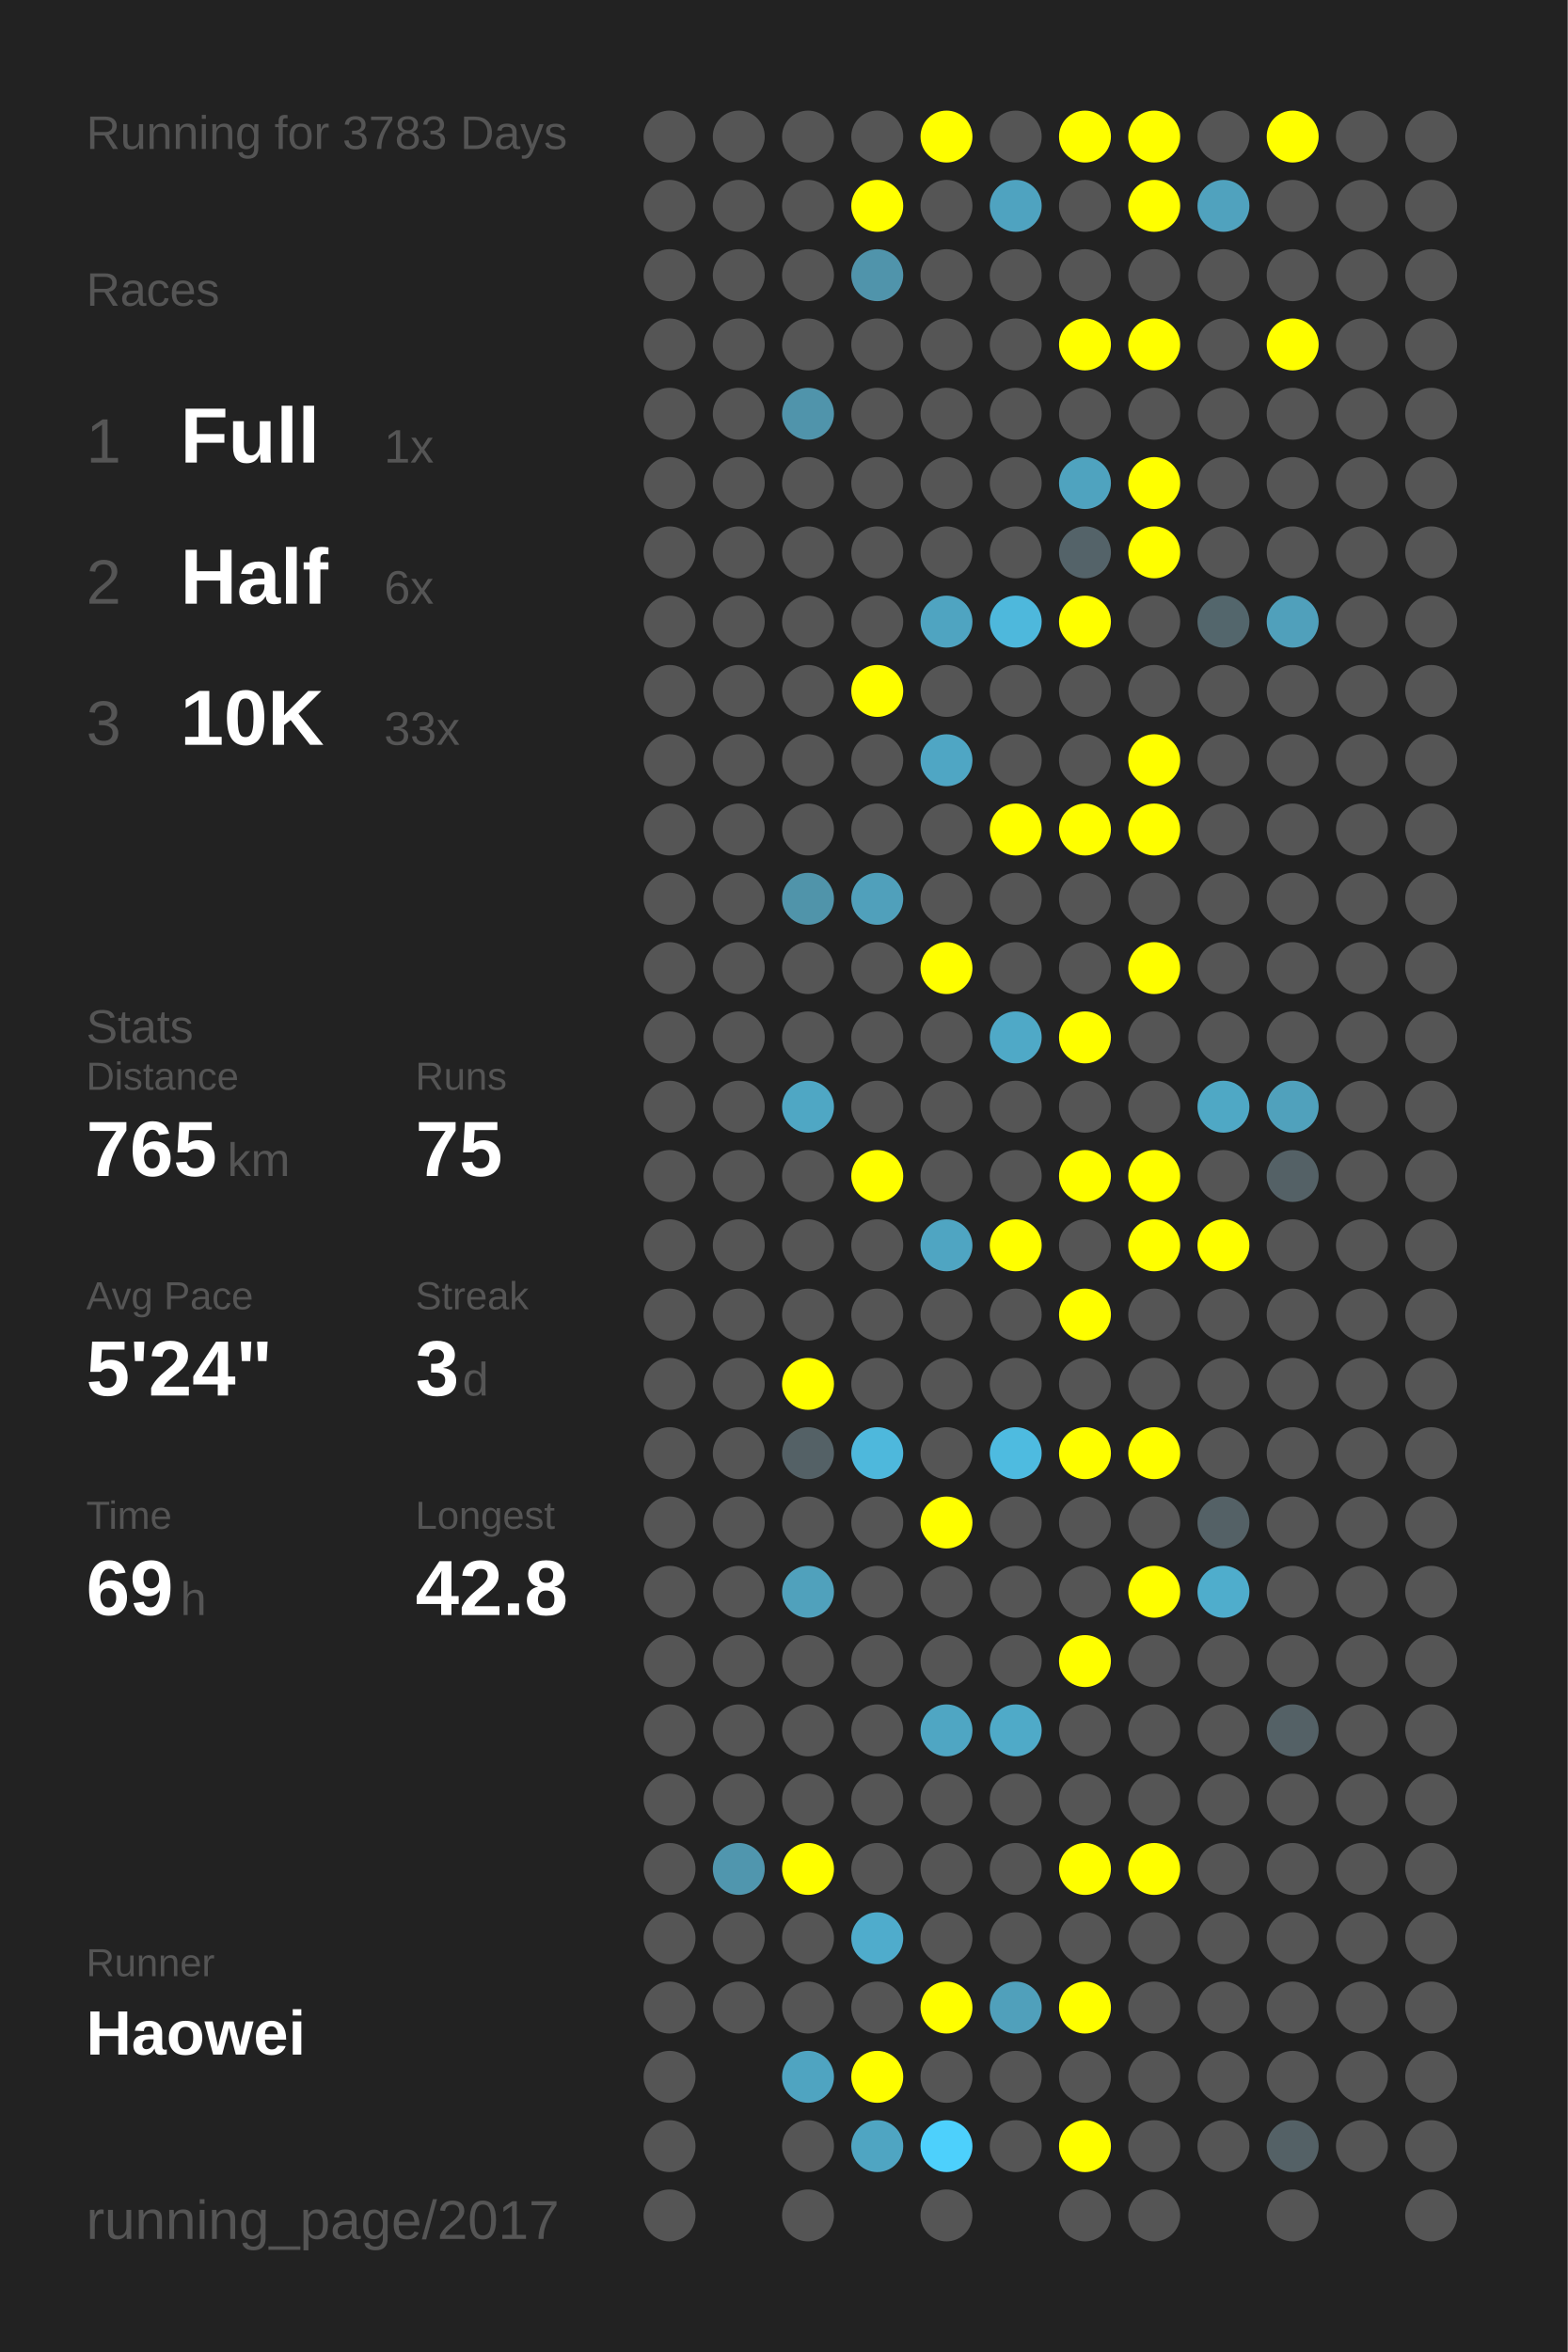
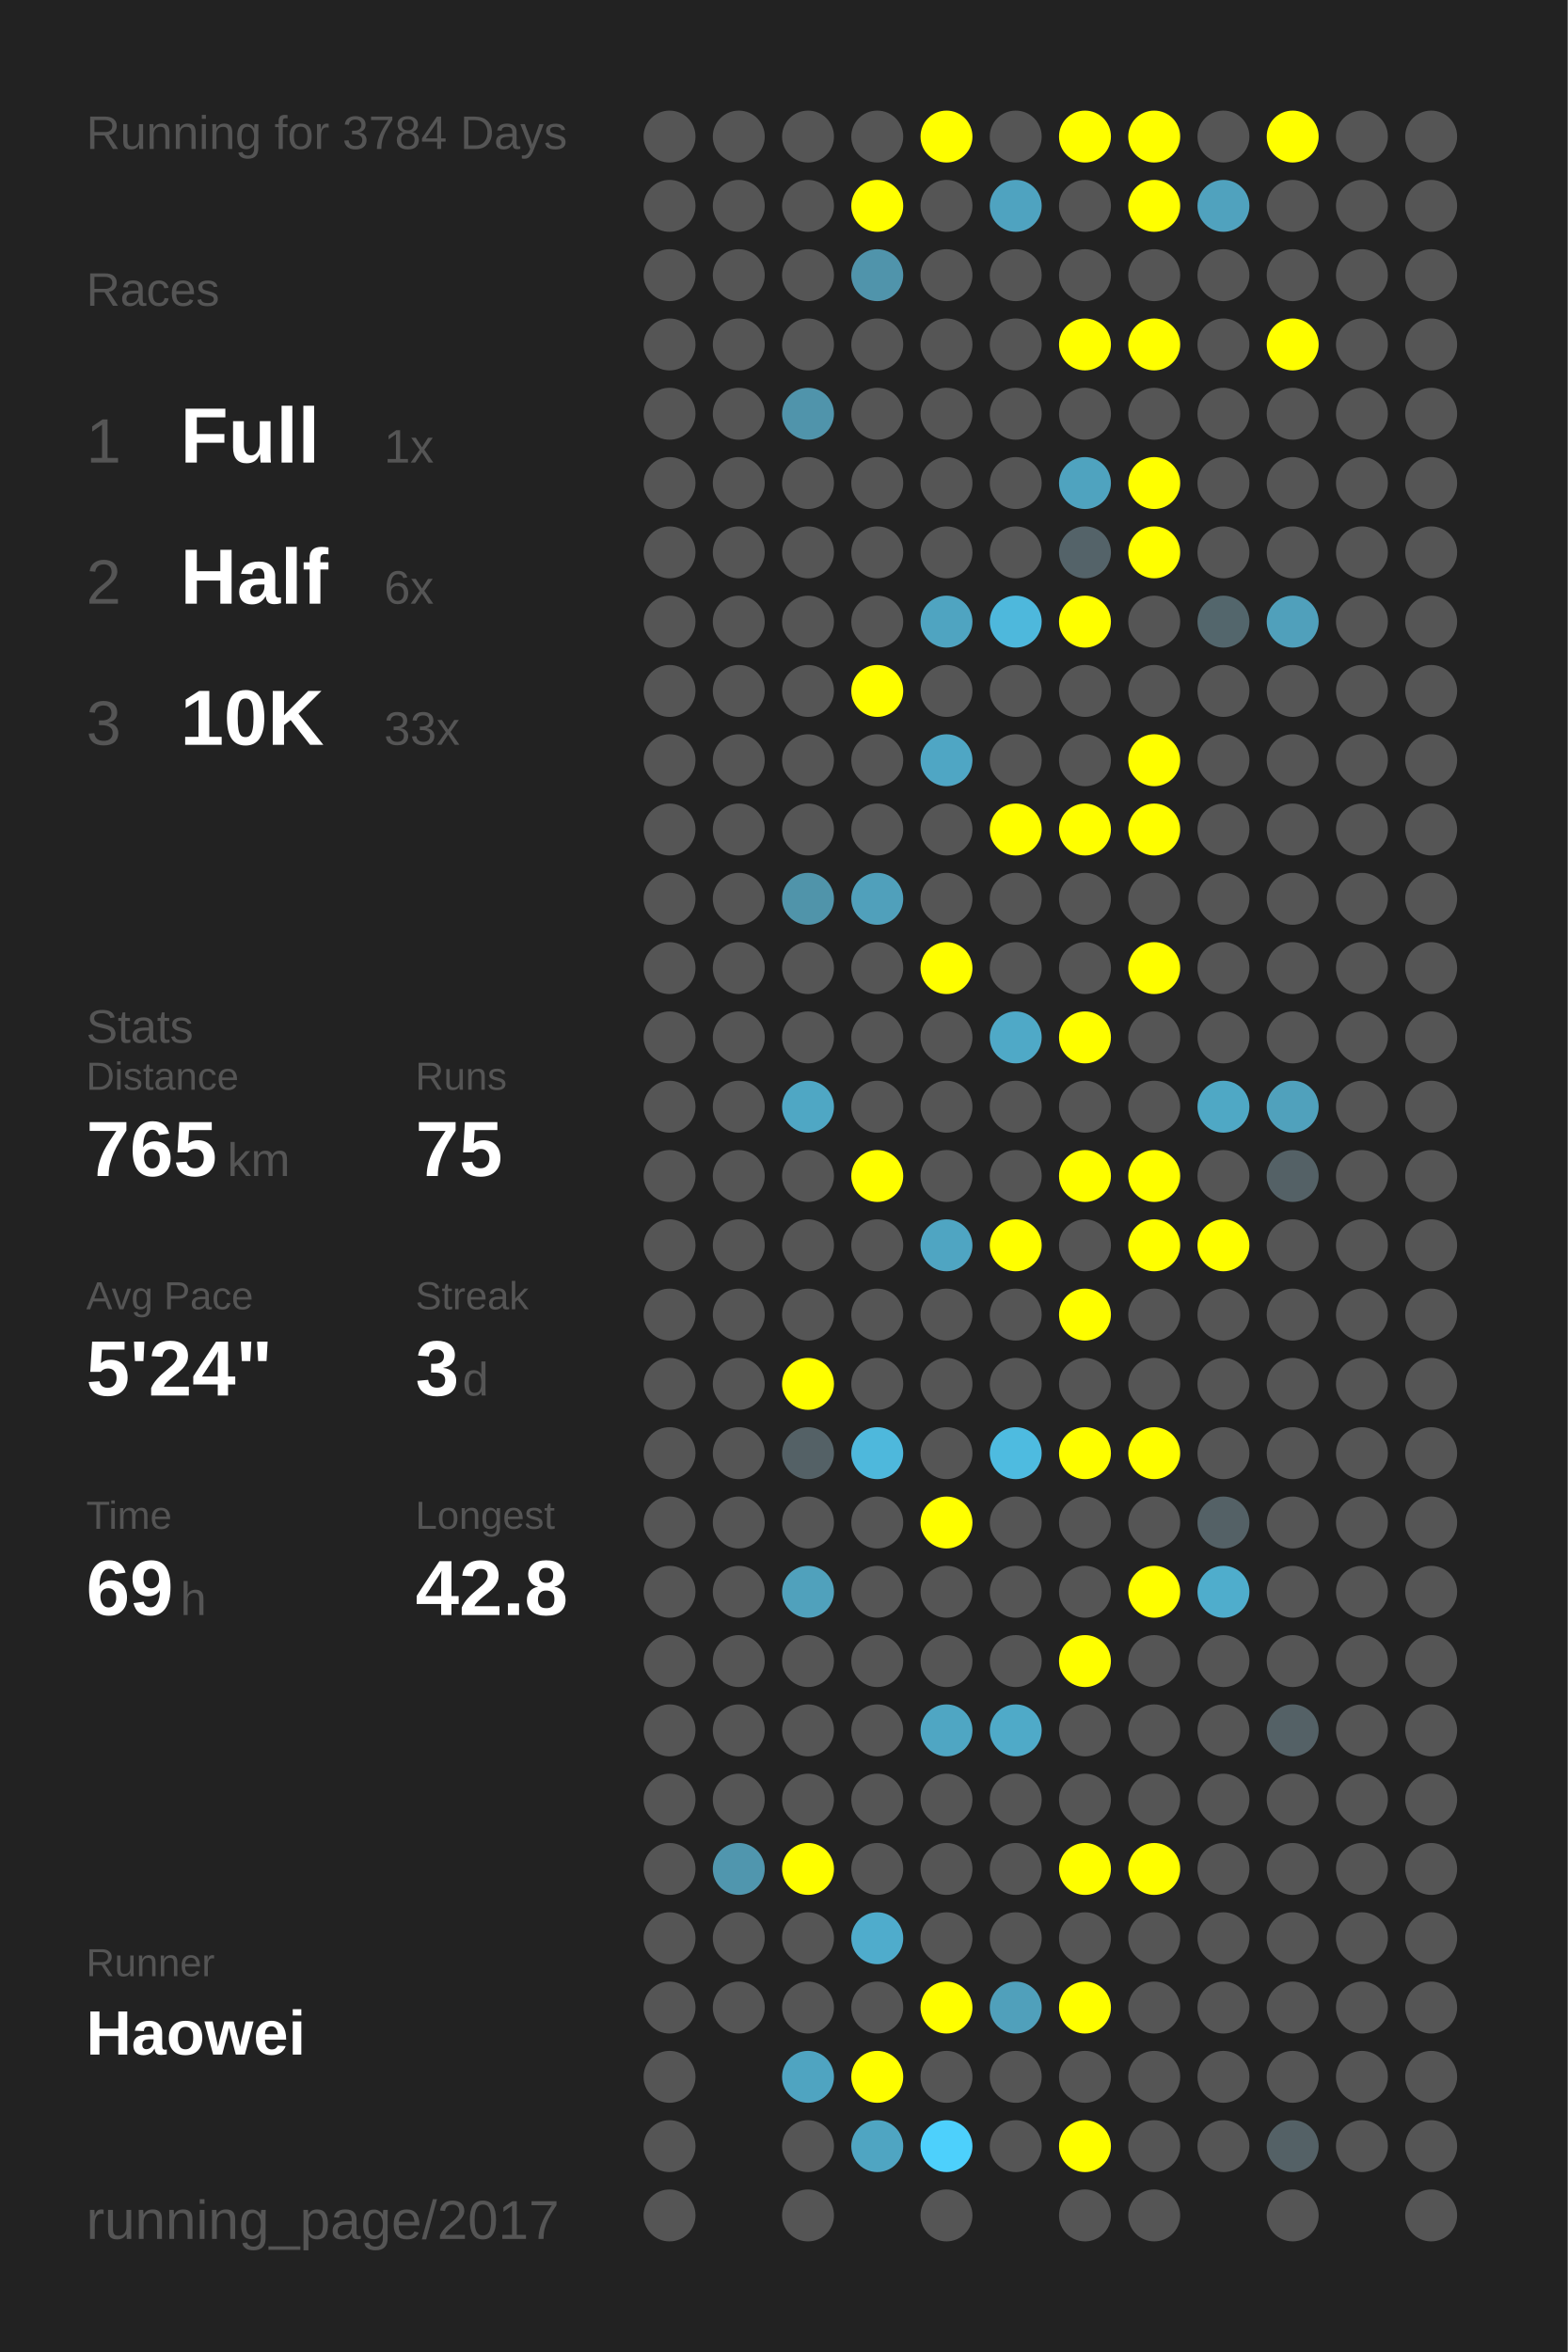
<svg xmlns="http://www.w3.org/2000/svg" baseProfile="full" height="300mm" version="1.1" viewBox="0,0,200,300" width="200mm">
  <defs />
  <rect fill="#222222" height="300" width="200" x="0" y="0" />
-   <text fill="#555555" style="font-size:6px; font-family:Arial;" x="11" y="19">Running for 3783 Days</text>
+   <text fill="#555555" style="font-size:6px; font-family:Arial;" x="11" y="19">Running for 3784 Days</text>
  <text fill="#555555" style="font-size:6px; font-family:Arial;" x="11" y="39">Races</text>
  <text fill="#555555" style="font-size:8px; font-family:Arial;" x="11" y="59">1</text>
  <text fill="#FFFFFF" style="font-size:10px; font-family:Arial; font-weight:bold;" x="23" y="59">Full</text>
  <text fill="#555555" style="font-size:6px; font-family:Arial;" x="49" y="59">1x</text>
  <text fill="#555555" style="font-size:8px; font-family:Arial;" x="11" y="77">2</text>
  <text fill="#FFFFFF" style="font-size:10px; font-family:Arial; font-weight:bold;" x="23" y="77">Half</text>
  <text fill="#555555" style="font-size:6px; font-family:Arial;" x="49" y="77">6x</text>
  <text fill="#555555" style="font-size:8px; font-family:Arial;" x="11" y="95">3</text>
  <text fill="#FFFFFF" style="font-size:10px; font-family:Arial; font-weight:bold;" x="23" y="95">10K</text>
  <text fill="#555555" style="font-size:6px; font-family:Arial;" x="49" y="95">33x</text>
  <text fill="#555555" style="font-size:6px; font-family:Arial;" x="11" y="133">Stats</text>
  <text fill="#555555" style="font-size:5px; font-family:Arial;" x="11" y="139">Distance</text>
  <text fill="#FFFFFF" style="font-size:10px; font-family:Arial; font-weight:bold;" x="11" y="150">765</text>
  <text fill="#555555" style="font-size:6px; font-family:Arial;" x="29" y="150">km</text>
  <text fill="#555555" style="font-size:5px; font-family:Arial;" x="53" y="139">Runs</text>
  <text fill="#FFFFFF" style="font-size:10px; font-family:Arial; font-weight:bold;" x="53" y="150">75</text>
  <text fill="#555555" style="font-size:5px; font-family:Arial;" x="11" y="167">Avg Pace</text>
  <text fill="#FFFFFF" style="font-size:10px; font-family:Arial; font-weight:bold;" x="11" y="178">5'24"</text>
  <text fill="#555555" style="font-size:5px; font-family:Arial;" x="53" y="167">Streak</text>
  <text fill="#FFFFFF" style="font-size:10px; font-family:Arial; font-weight:bold;" x="53" y="178">3</text>
  <text fill="#555555" style="font-size:6px; font-family:Arial;" x="59" y="178">d</text>
  <text fill="#555555" style="font-size:5px; font-family:Arial;" x="11" y="195">Time</text>
  <text fill="#FFFFFF" style="font-size:10px; font-family:Arial; font-weight:bold;" x="11" y="206">69</text>
  <text fill="#555555" style="font-size:6px; font-family:Arial;" x="23" y="206">h</text>
  <text fill="#555555" style="font-size:5px; font-family:Arial;" x="53" y="195">Longest</text>
  <text fill="#FFFFFF" style="font-size:10px; font-family:Arial; font-weight:bold;" x="53" y="206">42.8</text>
  <text fill="#555555" style="font-size:5px; font-family:Arial;" x="11" y="252.065">Runner</text>
  <text fill="#FFFFFF" style="font-size:8px; font-family:Arial; font-weight:bold;" x="11" y="262.065">Haowei</text>
  <text fill="#555555" style="font-size:7px; font-family:Arial;" x="11" y="285.581">running_page/2017</text>
  <circle cx="85.417" cy="17.419" fill="#555555" r="3.312" />
  <circle cx="85.417" cy="26.258" fill="#555555" r="3.312" />
  <circle cx="85.417" cy="35.097" fill="#555555" r="3.312" />
  <circle cx="85.417" cy="43.935" fill="#555555" r="3.312" />
  <circle cx="85.417" cy="52.774" fill="#555555" r="3.312" />
  <circle cx="85.417" cy="61.613" fill="#555555" r="3.312" />
  <circle cx="85.417" cy="70.452" fill="#555555" r="3.312" />
  <circle cx="85.417" cy="79.29" fill="#555555" r="3.312" />
  <circle cx="85.417" cy="88.129" fill="#555555" r="3.312" />
  <circle cx="85.417" cy="96.968" fill="#555555" r="3.312" />
  <circle cx="85.417" cy="105.806" fill="#555555" r="3.312" />
  <circle cx="85.417" cy="114.645" fill="#555555" r="3.312" />
  <circle cx="85.417" cy="123.484" fill="#555555" r="3.312" />
  <circle cx="85.417" cy="132.323" fill="#555555" r="3.312" />
  <circle cx="85.417" cy="141.161" fill="#555555" r="3.312" />
  <circle cx="85.417" cy="150" fill="#555555" r="3.312" />
  <circle cx="85.417" cy="158.839" fill="#555555" r="3.312" />
  <circle cx="85.417" cy="167.677" fill="#555555" r="3.312" />
  <circle cx="85.417" cy="176.516" fill="#555555" r="3.312" />
  <circle cx="85.417" cy="185.355" fill="#555555" r="3.312" />
  <circle cx="85.417" cy="194.194" fill="#555555" r="3.312" />
  <circle cx="85.417" cy="203.032" fill="#555555" r="3.312" />
  <circle cx="85.417" cy="211.871" fill="#555555" r="3.312" />
  <circle cx="85.417" cy="220.71" fill="#555555" r="3.312" />
  <circle cx="85.417" cy="229.548" fill="#555555" r="3.312" />
  <circle cx="85.417" cy="238.387" fill="#555555" r="3.312" />
  <circle cx="85.417" cy="247.226" fill="#555555" r="3.312" />
  <circle cx="85.417" cy="256.065" fill="#555555" r="3.312" />
  <circle cx="85.417" cy="264.903" fill="#555555" r="3.312" />
  <circle cx="85.417" cy="273.742" fill="#555555" r="3.312" />
  <circle cx="85.417" cy="282.581" fill="#555555" r="3.312" />
  <circle cx="94.25" cy="17.419" fill="#555555" r="3.312" />
  <circle cx="94.25" cy="26.258" fill="#555555" r="3.312" />
  <circle cx="94.25" cy="35.097" fill="#555555" r="3.312" />
  <circle cx="94.25" cy="43.935" fill="#555555" r="3.312" />
  <circle cx="94.25" cy="52.774" fill="#555555" r="3.312" />
  <circle cx="94.25" cy="61.613" fill="#555555" r="3.312" />
  <circle cx="94.25" cy="70.452" fill="#555555" r="3.312" />
  <circle cx="94.25" cy="79.29" fill="#555555" r="3.312" />
  <circle cx="94.25" cy="88.129" fill="#555555" r="3.312" />
  <circle cx="94.25" cy="96.968" fill="#555555" r="3.312" />
  <circle cx="94.25" cy="105.806" fill="#555555" r="3.312" />
  <circle cx="94.25" cy="114.645" fill="#555555" r="3.312" />
  <circle cx="94.25" cy="123.484" fill="#555555" r="3.312" />
  <circle cx="94.25" cy="132.323" fill="#555555" r="3.312" />
  <circle cx="94.25" cy="141.161" fill="#555555" r="3.312" />
  <circle cx="94.25" cy="150" fill="#555555" r="3.312" />
  <circle cx="94.25" cy="158.839" fill="#555555" r="3.312" />
  <circle cx="94.25" cy="167.677" fill="#555555" r="3.312" />
  <circle cx="94.25" cy="176.516" fill="#555555" r="3.312" />
  <circle cx="94.25" cy="185.355" fill="#555555" r="3.312" />
  <circle cx="94.25" cy="194.194" fill="#555555" r="3.312" />
  <circle cx="94.25" cy="203.032" fill="#555555" r="3.312" />
  <circle cx="94.25" cy="211.871" fill="#555555" r="3.312" />
  <circle cx="94.25" cy="220.71" fill="#555555" r="3.312" />
  <circle cx="94.25" cy="229.548" fill="#555555" r="3.312" />
  <circle cx="94.25" cy="238.387" fill="#5096ae" r="3.312" />
  <circle cx="94.25" cy="247.226" fill="#555555" r="3.312" />
  <circle cx="94.25" cy="256.065" fill="#555555" r="3.312" />
  <circle cx="103.083" cy="17.419" fill="#555555" r="3.312" />
  <circle cx="103.083" cy="26.258" fill="#555555" r="3.312" />
  <circle cx="103.083" cy="35.097" fill="#555555" r="3.312" />
  <circle cx="103.083" cy="43.935" fill="#555555" r="3.312" />
  <circle cx="103.083" cy="52.774" fill="#5094ab" r="3.312" />
  <circle cx="103.083" cy="61.613" fill="#555555" r="3.312" />
  <circle cx="103.083" cy="70.452" fill="#555555" r="3.312" />
  <circle cx="103.083" cy="79.29" fill="#555555" r="3.312" />
  <circle cx="103.083" cy="88.129" fill="#555555" r="3.312" />
  <circle cx="103.083" cy="96.968" fill="#555555" r="3.312" />
  <circle cx="103.083" cy="105.806" fill="#555555" r="3.312" />
  <circle cx="103.083" cy="114.645" fill="#5094aa" r="3.312" />
  <circle cx="103.083" cy="123.484" fill="#555555" r="3.312" />
  <circle cx="103.083" cy="132.323" fill="#555555" r="3.312" />
  <circle cx="103.083" cy="141.161" fill="#4fa7c4" r="3.312" />
  <circle cx="103.083" cy="150" fill="#555555" r="3.312" />
  <circle cx="103.083" cy="158.839" fill="#555555" r="3.312" />
  <circle cx="103.083" cy="167.677" fill="#555555" r="3.312" />
  <circle cx="103.083" cy="176.516" fill="#FFFF00" r="3.312" />
  <circle cx="103.083" cy="185.355" fill="#546166" r="3.312" />
  <circle cx="103.083" cy="194.194" fill="#555555" r="3.312" />
  <circle cx="103.083" cy="203.032" fill="#50a1bc" r="3.312" />
  <circle cx="103.083" cy="211.871" fill="#555555" r="3.312" />
  <circle cx="103.083" cy="220.71" fill="#555555" r="3.312" />
  <circle cx="103.083" cy="229.548" fill="#555555" r="3.312" />
  <circle cx="103.083" cy="238.387" fill="#FFFF00" r="3.312" />
  <circle cx="103.083" cy="247.226" fill="#555555" r="3.312" />
  <circle cx="103.083" cy="256.065" fill="#555555" r="3.312" />
  <circle cx="103.083" cy="264.903" fill="#4fa4c1" r="3.312" />
  <circle cx="103.083" cy="273.742" fill="#555555" r="3.312" />
  <circle cx="103.083" cy="282.581" fill="#555555" r="3.312" />
  <circle cx="111.917" cy="17.419" fill="#555555" r="3.312" />
  <circle cx="111.917" cy="26.258" fill="#FFFF00" r="3.312" />
  <circle cx="111.917" cy="35.097" fill="#5094ab" r="3.312" />
  <circle cx="111.917" cy="43.935" fill="#555555" r="3.312" />
  <circle cx="111.917" cy="52.774" fill="#555555" r="3.312" />
  <circle cx="111.917" cy="61.613" fill="#555555" r="3.312" />
  <circle cx="111.917" cy="70.452" fill="#555555" r="3.312" />
  <circle cx="111.917" cy="79.29" fill="#555555" r="3.312" />
  <circle cx="111.917" cy="88.129" fill="#FFFF00" r="3.312" />
  <circle cx="111.917" cy="96.968" fill="#555555" r="3.312" />
  <circle cx="111.917" cy="105.806" fill="#555555" r="3.312" />
  <circle cx="111.917" cy="114.645" fill="#50a0bb" r="3.312" />
  <circle cx="111.917" cy="123.484" fill="#555555" r="3.312" />
  <circle cx="111.917" cy="132.323" fill="#555555" r="3.312" />
  <circle cx="111.917" cy="141.161" fill="#555555" r="3.312" />
  <circle cx="111.917" cy="150" fill="#FFFF00" r="3.312" />
  <circle cx="111.917" cy="158.839" fill="#555555" r="3.312" />
  <circle cx="111.917" cy="167.677" fill="#555555" r="3.312" />
  <circle cx="111.917" cy="176.516" fill="#555555" r="3.312" />
  <circle cx="111.917" cy="185.355" fill="#4eb8dc" r="3.312" />
  <circle cx="111.917" cy="194.194" fill="#555555" r="3.312" />
  <circle cx="111.917" cy="203.032" fill="#555555" r="3.312" />
  <circle cx="111.917" cy="211.871" fill="#555555" r="3.312" />
  <circle cx="111.917" cy="220.71" fill="#555555" r="3.312" />
  <circle cx="111.917" cy="229.548" fill="#555555" r="3.312" />
  <circle cx="111.917" cy="238.387" fill="#555555" r="3.312" />
  <circle cx="111.917" cy="247.226" fill="#4faccc" r="3.312" />
  <circle cx="111.917" cy="256.065" fill="#555555" r="3.312" />
  <circle cx="111.917" cy="264.903" fill="#FFFF00" r="3.312" />
  <circle cx="111.917" cy="273.742" fill="#4fa5c2" r="3.312" />
  <circle cx="120.75" cy="17.419" fill="#FFFF00" r="3.312" />
  <circle cx="120.75" cy="26.258" fill="#555555" r="3.312" />
  <circle cx="120.75" cy="35.097" fill="#555555" r="3.312" />
  <circle cx="120.75" cy="43.935" fill="#555555" r="3.312" />
  <circle cx="120.75" cy="52.774" fill="#555555" r="3.312" />
  <circle cx="120.75" cy="61.613" fill="#555555" r="3.312" />
  <circle cx="120.75" cy="70.452" fill="#555555" r="3.312" />
  <circle cx="120.75" cy="79.29" fill="#4fa4c1" r="3.312" />
  <circle cx="120.75" cy="88.129" fill="#555555" r="3.312" />
  <circle cx="120.75" cy="96.968" fill="#4fa6c4" r="3.312" />
  <circle cx="120.75" cy="105.806" fill="#555555" r="3.312" />
  <circle cx="120.75" cy="114.645" fill="#555555" r="3.312" />
  <circle cx="120.75" cy="123.484" fill="#FFFF00" r="3.312" />
  <circle cx="120.75" cy="132.323" fill="#555555" r="3.312" />
  <circle cx="120.75" cy="141.161" fill="#555555" r="3.312" />
  <circle cx="120.75" cy="150" fill="#555555" r="3.312" />
  <circle cx="120.75" cy="158.839" fill="#4fa5c2" r="3.312" />
  <circle cx="120.75" cy="167.677" fill="#555555" r="3.312" />
  <circle cx="120.75" cy="176.516" fill="#555555" r="3.312" />
  <circle cx="120.75" cy="185.355" fill="#555555" r="3.312" />
  <circle cx="120.75" cy="194.194" fill="#FFFF00" r="3.312" />
  <circle cx="120.75" cy="203.032" fill="#555555" r="3.312" />
  <circle cx="120.75" cy="211.871" fill="#555555" r="3.312" />
  <circle cx="120.75" cy="220.71" fill="#4fa6c3" r="3.312" />
  <circle cx="120.75" cy="229.548" fill="#555555" r="3.312" />
  <circle cx="120.75" cy="238.387" fill="#555555" r="3.312" />
  <circle cx="120.75" cy="247.226" fill="#555555" r="3.312" />
  <circle cx="120.75" cy="256.065" fill="#FFFF00" r="3.312" />
  <circle cx="120.75" cy="264.903" fill="#555555" r="3.312" />
  <circle cx="120.75" cy="273.742" fill="#4dd0fc" r="3.312" />
  <circle cx="120.75" cy="282.581" fill="#555555" r="3.312" />
  <circle cx="129.583" cy="17.419" fill="#555555" r="3.312" />
  <circle cx="129.583" cy="26.258" fill="#4fa3c0" r="3.312" />
  <circle cx="129.583" cy="35.097" fill="#555555" r="3.312" />
  <circle cx="129.583" cy="43.935" fill="#555555" r="3.312" />
  <circle cx="129.583" cy="52.774" fill="#555555" r="3.312" />
  <circle cx="129.583" cy="61.613" fill="#555555" r="3.312" />
  <circle cx="129.583" cy="70.452" fill="#555555" r="3.312" />
  <circle cx="129.583" cy="79.29" fill="#4eb8dc" r="3.312" />
  <circle cx="129.583" cy="88.129" fill="#555555" r="3.312" />
  <circle cx="129.583" cy="96.968" fill="#555555" r="3.312" />
  <circle cx="129.583" cy="105.806" fill="#FFFF00" r="3.312" />
  <circle cx="129.583" cy="114.645" fill="#555555" r="3.312" />
  <circle cx="129.583" cy="123.484" fill="#555555" r="3.312" />
  <circle cx="129.583" cy="132.323" fill="#4fa9c7" r="3.312" />
  <circle cx="129.583" cy="141.161" fill="#555555" r="3.312" />
  <circle cx="129.583" cy="150" fill="#555555" r="3.312" />
  <circle cx="129.583" cy="158.839" fill="#FFFF00" r="3.312" />
  <circle cx="129.583" cy="167.677" fill="#555555" r="3.312" />
  <circle cx="129.583" cy="176.516" fill="#555555" r="3.312" />
  <circle cx="129.583" cy="185.355" fill="#4ebbe0" r="3.312" />
  <circle cx="129.583" cy="194.194" fill="#555555" r="3.312" />
  <circle cx="129.583" cy="203.032" fill="#555555" r="3.312" />
  <circle cx="129.583" cy="211.871" fill="#555555" r="3.312" />
  <circle cx="129.583" cy="220.71" fill="#4faac8" r="3.312" />
  <circle cx="129.583" cy="229.548" fill="#555555" r="3.312" />
  <circle cx="129.583" cy="238.387" fill="#555555" r="3.312" />
  <circle cx="129.583" cy="247.226" fill="#555555" r="3.312" />
  <circle cx="129.583" cy="256.065" fill="#50a0bb" r="3.312" />
  <circle cx="129.583" cy="264.903" fill="#555555" r="3.312" />
  <circle cx="129.583" cy="273.742" fill="#555555" r="3.312" />
  <circle cx="138.417" cy="17.419" fill="#FFFF00" r="3.312" />
  <circle cx="138.417" cy="26.258" fill="#555555" r="3.312" />
  <circle cx="138.417" cy="35.097" fill="#555555" r="3.312" />
  <circle cx="138.417" cy="43.935" fill="#FFFF00" r="3.312" />
  <circle cx="138.417" cy="52.774" fill="#555555" r="3.312" />
  <circle cx="138.417" cy="61.613" fill="#4fa3bf" r="3.312" />
  <circle cx="138.417" cy="70.452" fill="#546369" r="3.312" />
  <circle cx="138.417" cy="79.29" fill="#FFFF00" r="3.312" />
  <circle cx="138.417" cy="88.129" fill="#555555" r="3.312" />
  <circle cx="138.417" cy="96.968" fill="#555555" r="3.312" />
  <circle cx="138.417" cy="105.806" fill="#FFFF00" r="3.312" />
  <circle cx="138.417" cy="114.645" fill="#555555" r="3.312" />
  <circle cx="138.417" cy="123.484" fill="#555555" r="3.312" />
  <circle cx="138.417" cy="132.323" fill="#FFFF00" r="3.312" />
  <circle cx="138.417" cy="141.161" fill="#555555" r="3.312" />
  <circle cx="138.417" cy="150" fill="#FFFF00" r="3.312" />
  <circle cx="138.417" cy="158.839" fill="#555555" r="3.312" />
  <circle cx="138.417" cy="167.677" fill="#FFFF00" r="3.312" />
  <circle cx="138.417" cy="176.516" fill="#555555" r="3.312" />
  <circle cx="138.417" cy="185.355" fill="#FFFF00" r="3.312" />
  <circle cx="138.417" cy="194.194" fill="#555555" r="3.312" />
  <circle cx="138.417" cy="203.032" fill="#555555" r="3.312" />
  <circle cx="138.417" cy="211.871" fill="#FFFF00" r="3.312" />
  <circle cx="138.417" cy="220.71" fill="#555555" r="3.312" />
  <circle cx="138.417" cy="229.548" fill="#555555" r="3.312" />
  <circle cx="138.417" cy="238.387" fill="#FFFF00" r="3.312" />
  <circle cx="138.417" cy="247.226" fill="#555555" r="3.312" />
  <circle cx="138.417" cy="256.065" fill="#FFFF00" r="3.312" />
  <circle cx="138.417" cy="264.903" fill="#555555" r="3.312" />
  <circle cx="138.417" cy="273.742" fill="#FFFF00" r="3.312" />
  <circle cx="138.417" cy="282.581" fill="#555555" r="3.312" />
  <circle cx="147.25" cy="17.419" fill="#FFFF00" r="3.312" />
  <circle cx="147.25" cy="26.258" fill="#FFFF00" r="3.312" />
  <circle cx="147.25" cy="35.097" fill="#555555" r="3.312" />
  <circle cx="147.25" cy="43.935" fill="#FFFF00" r="3.312" />
  <circle cx="147.25" cy="52.774" fill="#555555" r="3.312" />
  <circle cx="147.25" cy="61.613" fill="#FFFF00" r="3.312" />
  <circle cx="147.25" cy="70.452" fill="#FFFF00" r="3.312" />
  <circle cx="147.25" cy="79.29" fill="#555555" r="3.312" />
  <circle cx="147.25" cy="88.129" fill="#555555" r="3.312" />
  <circle cx="147.25" cy="96.968" fill="#FFFF00" r="3.312" />
  <circle cx="147.25" cy="105.806" fill="#FFFF00" r="3.312" />
  <circle cx="147.25" cy="114.645" fill="#555555" r="3.312" />
  <circle cx="147.25" cy="123.484" fill="#FFFF00" r="3.312" />
  <circle cx="147.25" cy="132.323" fill="#555555" r="3.312" />
  <circle cx="147.25" cy="141.161" fill="#555555" r="3.312" />
  <circle cx="147.25" cy="150" fill="#FFFF00" r="3.312" />
  <circle cx="147.25" cy="158.839" fill="#FFFF00" r="3.312" />
  <circle cx="147.25" cy="167.677" fill="#555555" r="3.312" />
  <circle cx="147.25" cy="176.516" fill="#555555" r="3.312" />
  <circle cx="147.25" cy="185.355" fill="#FFFF00" r="3.312" />
  <circle cx="147.25" cy="194.194" fill="#555555" r="3.312" />
  <circle cx="147.25" cy="203.032" fill="#FFFF00" r="3.312" />
  <circle cx="147.25" cy="211.871" fill="#555555" r="3.312" />
  <circle cx="147.25" cy="220.71" fill="#555555" r="3.312" />
  <circle cx="147.25" cy="229.548" fill="#555555" r="3.312" />
  <circle cx="147.25" cy="238.387" fill="#FFFF00" r="3.312" />
  <circle cx="147.25" cy="247.226" fill="#555555" r="3.312" />
  <circle cx="147.25" cy="256.065" fill="#555555" r="3.312" />
  <circle cx="147.25" cy="264.903" fill="#555555" r="3.312" />
  <circle cx="147.25" cy="273.742" fill="#555555" r="3.312" />
  <circle cx="147.25" cy="282.581" fill="#555555" r="3.312" />
  <circle cx="156.083" cy="17.419" fill="#555555" r="3.312" />
  <circle cx="156.083" cy="26.258" fill="#50a2be" r="3.312" />
  <circle cx="156.083" cy="35.097" fill="#555555" r="3.312" />
  <circle cx="156.083" cy="43.935" fill="#555555" r="3.312" />
  <circle cx="156.083" cy="52.774" fill="#555555" r="3.312" />
  <circle cx="156.083" cy="61.613" fill="#555555" r="3.312" />
  <circle cx="156.083" cy="70.452" fill="#555555" r="3.312" />
  <circle cx="156.083" cy="79.29" fill="#53666c" r="3.312" />
  <circle cx="156.083" cy="88.129" fill="#555555" r="3.312" />
  <circle cx="156.083" cy="96.968" fill="#555555" r="3.312" />
  <circle cx="156.083" cy="105.806" fill="#555555" r="3.312" />
  <circle cx="156.083" cy="114.645" fill="#555555" r="3.312" />
  <circle cx="156.083" cy="123.484" fill="#555555" r="3.312" />
  <circle cx="156.083" cy="132.323" fill="#555555" r="3.312" />
  <circle cx="156.083" cy="141.161" fill="#4fa8c5" r="3.312" />
  <circle cx="156.083" cy="150" fill="#555555" r="3.312" />
  <circle cx="156.083" cy="158.839" fill="#FFFF00" r="3.312" />
  <circle cx="156.083" cy="167.677" fill="#555555" r="3.312" />
  <circle cx="156.083" cy="176.516" fill="#555555" r="3.312" />
  <circle cx="156.083" cy="185.355" fill="#555555" r="3.312" />
  <circle cx="156.083" cy="194.194" fill="#546166" r="3.312" />
  <circle cx="156.083" cy="203.032" fill="#4fadcc" r="3.312" />
  <circle cx="156.083" cy="211.871" fill="#555555" r="3.312" />
  <circle cx="156.083" cy="220.71" fill="#555555" r="3.312" />
  <circle cx="156.083" cy="229.548" fill="#555555" r="3.312" />
  <circle cx="156.083" cy="238.387" fill="#555555" r="3.312" />
  <circle cx="156.083" cy="247.226" fill="#555555" r="3.312" />
  <circle cx="156.083" cy="256.065" fill="#555555" r="3.312" />
  <circle cx="156.083" cy="264.903" fill="#555555" r="3.312" />
  <circle cx="156.083" cy="273.742" fill="#555555" r="3.312" />
  <circle cx="164.917" cy="17.419" fill="#FFFF00" r="3.312" />
  <circle cx="164.917" cy="26.258" fill="#555555" r="3.312" />
  <circle cx="164.917" cy="35.097" fill="#555555" r="3.312" />
  <circle cx="164.917" cy="43.935" fill="#FFFF00" r="3.312" />
  <circle cx="164.917" cy="52.774" fill="#555555" r="3.312" />
  <circle cx="164.917" cy="61.613" fill="#555555" r="3.312" />
  <circle cx="164.917" cy="70.452" fill="#555555" r="3.312" />
  <circle cx="164.917" cy="79.29" fill="#50a0bb" r="3.312" />
  <circle cx="164.917" cy="88.129" fill="#555555" r="3.312" />
  <circle cx="164.917" cy="96.968" fill="#555555" r="3.312" />
  <circle cx="164.917" cy="105.806" fill="#555555" r="3.312" />
  <circle cx="164.917" cy="114.645" fill="#555555" r="3.312" />
  <circle cx="164.917" cy="123.484" fill="#555555" r="3.312" />
  <circle cx="164.917" cy="132.323" fill="#555555" r="3.312" />
  <circle cx="164.917" cy="141.161" fill="#50a1bc" r="3.312" />
  <circle cx="164.917" cy="150" fill="#546166" r="3.312" />
  <circle cx="164.917" cy="158.839" fill="#555555" r="3.312" />
  <circle cx="164.917" cy="167.677" fill="#555555" r="3.312" />
  <circle cx="164.917" cy="176.516" fill="#555555" r="3.312" />
  <circle cx="164.917" cy="185.355" fill="#555555" r="3.312" />
  <circle cx="164.917" cy="194.194" fill="#555555" r="3.312" />
  <circle cx="164.917" cy="203.032" fill="#555555" r="3.312" />
  <circle cx="164.917" cy="211.871" fill="#555555" r="3.312" />
  <circle cx="164.917" cy="220.71" fill="#546166" r="3.312" />
  <circle cx="164.917" cy="229.548" fill="#555555" r="3.312" />
  <circle cx="164.917" cy="238.387" fill="#555555" r="3.312" />
  <circle cx="164.917" cy="247.226" fill="#555555" r="3.312" />
  <circle cx="164.917" cy="256.065" fill="#555555" r="3.312" />
  <circle cx="164.917" cy="264.903" fill="#555555" r="3.312" />
  <circle cx="164.917" cy="273.742" fill="#546166" r="3.312" />
  <circle cx="164.917" cy="282.581" fill="#555555" r="3.312" />
  <circle cx="173.75" cy="17.419" fill="#555555" r="3.312" />
  <circle cx="173.75" cy="26.258" fill="#555555" r="3.312" />
  <circle cx="173.75" cy="35.097" fill="#555555" r="3.312" />
  <circle cx="173.75" cy="43.935" fill="#555555" r="3.312" />
  <circle cx="173.75" cy="52.774" fill="#555555" r="3.312" />
  <circle cx="173.75" cy="61.613" fill="#555555" r="3.312" />
  <circle cx="173.75" cy="70.452" fill="#555555" r="3.312" />
  <circle cx="173.75" cy="79.29" fill="#555555" r="3.312" />
  <circle cx="173.75" cy="88.129" fill="#555555" r="3.312" />
  <circle cx="173.75" cy="96.968" fill="#555555" r="3.312" />
  <circle cx="173.75" cy="105.806" fill="#555555" r="3.312" />
  <circle cx="173.75" cy="114.645" fill="#555555" r="3.312" />
  <circle cx="173.75" cy="123.484" fill="#555555" r="3.312" />
  <circle cx="173.75" cy="132.323" fill="#555555" r="3.312" />
  <circle cx="173.75" cy="141.161" fill="#555555" r="3.312" />
  <circle cx="173.75" cy="150" fill="#555555" r="3.312" />
  <circle cx="173.75" cy="158.839" fill="#555555" r="3.312" />
  <circle cx="173.75" cy="167.677" fill="#555555" r="3.312" />
  <circle cx="173.75" cy="176.516" fill="#555555" r="3.312" />
  <circle cx="173.75" cy="185.355" fill="#555555" r="3.312" />
  <circle cx="173.75" cy="194.194" fill="#555555" r="3.312" />
  <circle cx="173.75" cy="203.032" fill="#555555" r="3.312" />
  <circle cx="173.75" cy="211.871" fill="#555555" r="3.312" />
  <circle cx="173.75" cy="220.71" fill="#555555" r="3.312" />
  <circle cx="173.75" cy="229.548" fill="#555555" r="3.312" />
  <circle cx="173.75" cy="238.387" fill="#555555" r="3.312" />
  <circle cx="173.75" cy="247.226" fill="#555555" r="3.312" />
  <circle cx="173.75" cy="256.065" fill="#555555" r="3.312" />
  <circle cx="173.75" cy="264.903" fill="#555555" r="3.312" />
  <circle cx="173.75" cy="273.742" fill="#555555" r="3.312" />
  <circle cx="182.583" cy="17.419" fill="#555555" r="3.312" />
  <circle cx="182.583" cy="26.258" fill="#555555" r="3.312" />
  <circle cx="182.583" cy="35.097" fill="#555555" r="3.312" />
  <circle cx="182.583" cy="43.935" fill="#555555" r="3.312" />
  <circle cx="182.583" cy="52.774" fill="#555555" r="3.312" />
  <circle cx="182.583" cy="61.613" fill="#555555" r="3.312" />
  <circle cx="182.583" cy="70.452" fill="#555555" r="3.312" />
  <circle cx="182.583" cy="79.29" fill="#555555" r="3.312" />
  <circle cx="182.583" cy="88.129" fill="#555555" r="3.312" />
  <circle cx="182.583" cy="96.968" fill="#555555" r="3.312" />
  <circle cx="182.583" cy="105.806" fill="#555555" r="3.312" />
  <circle cx="182.583" cy="114.645" fill="#555555" r="3.312" />
  <circle cx="182.583" cy="123.484" fill="#555555" r="3.312" />
  <circle cx="182.583" cy="132.323" fill="#555555" r="3.312" />
  <circle cx="182.583" cy="141.161" fill="#555555" r="3.312" />
  <circle cx="182.583" cy="150" fill="#555555" r="3.312" />
  <circle cx="182.583" cy="158.839" fill="#555555" r="3.312" />
  <circle cx="182.583" cy="167.677" fill="#555555" r="3.312" />
  <circle cx="182.583" cy="176.516" fill="#555555" r="3.312" />
  <circle cx="182.583" cy="185.355" fill="#555555" r="3.312" />
  <circle cx="182.583" cy="194.194" fill="#555555" r="3.312" />
  <circle cx="182.583" cy="203.032" fill="#555555" r="3.312" />
  <circle cx="182.583" cy="211.871" fill="#555555" r="3.312" />
  <circle cx="182.583" cy="220.71" fill="#555555" r="3.312" />
  <circle cx="182.583" cy="229.548" fill="#555555" r="3.312" />
  <circle cx="182.583" cy="238.387" fill="#555555" r="3.312" />
  <circle cx="182.583" cy="247.226" fill="#555555" r="3.312" />
  <circle cx="182.583" cy="256.065" fill="#555555" r="3.312" />
  <circle cx="182.583" cy="264.903" fill="#555555" r="3.312" />
  <circle cx="182.583" cy="273.742" fill="#555555" r="3.312" />
  <circle cx="182.583" cy="282.581" fill="#555555" r="3.312" />
</svg>
